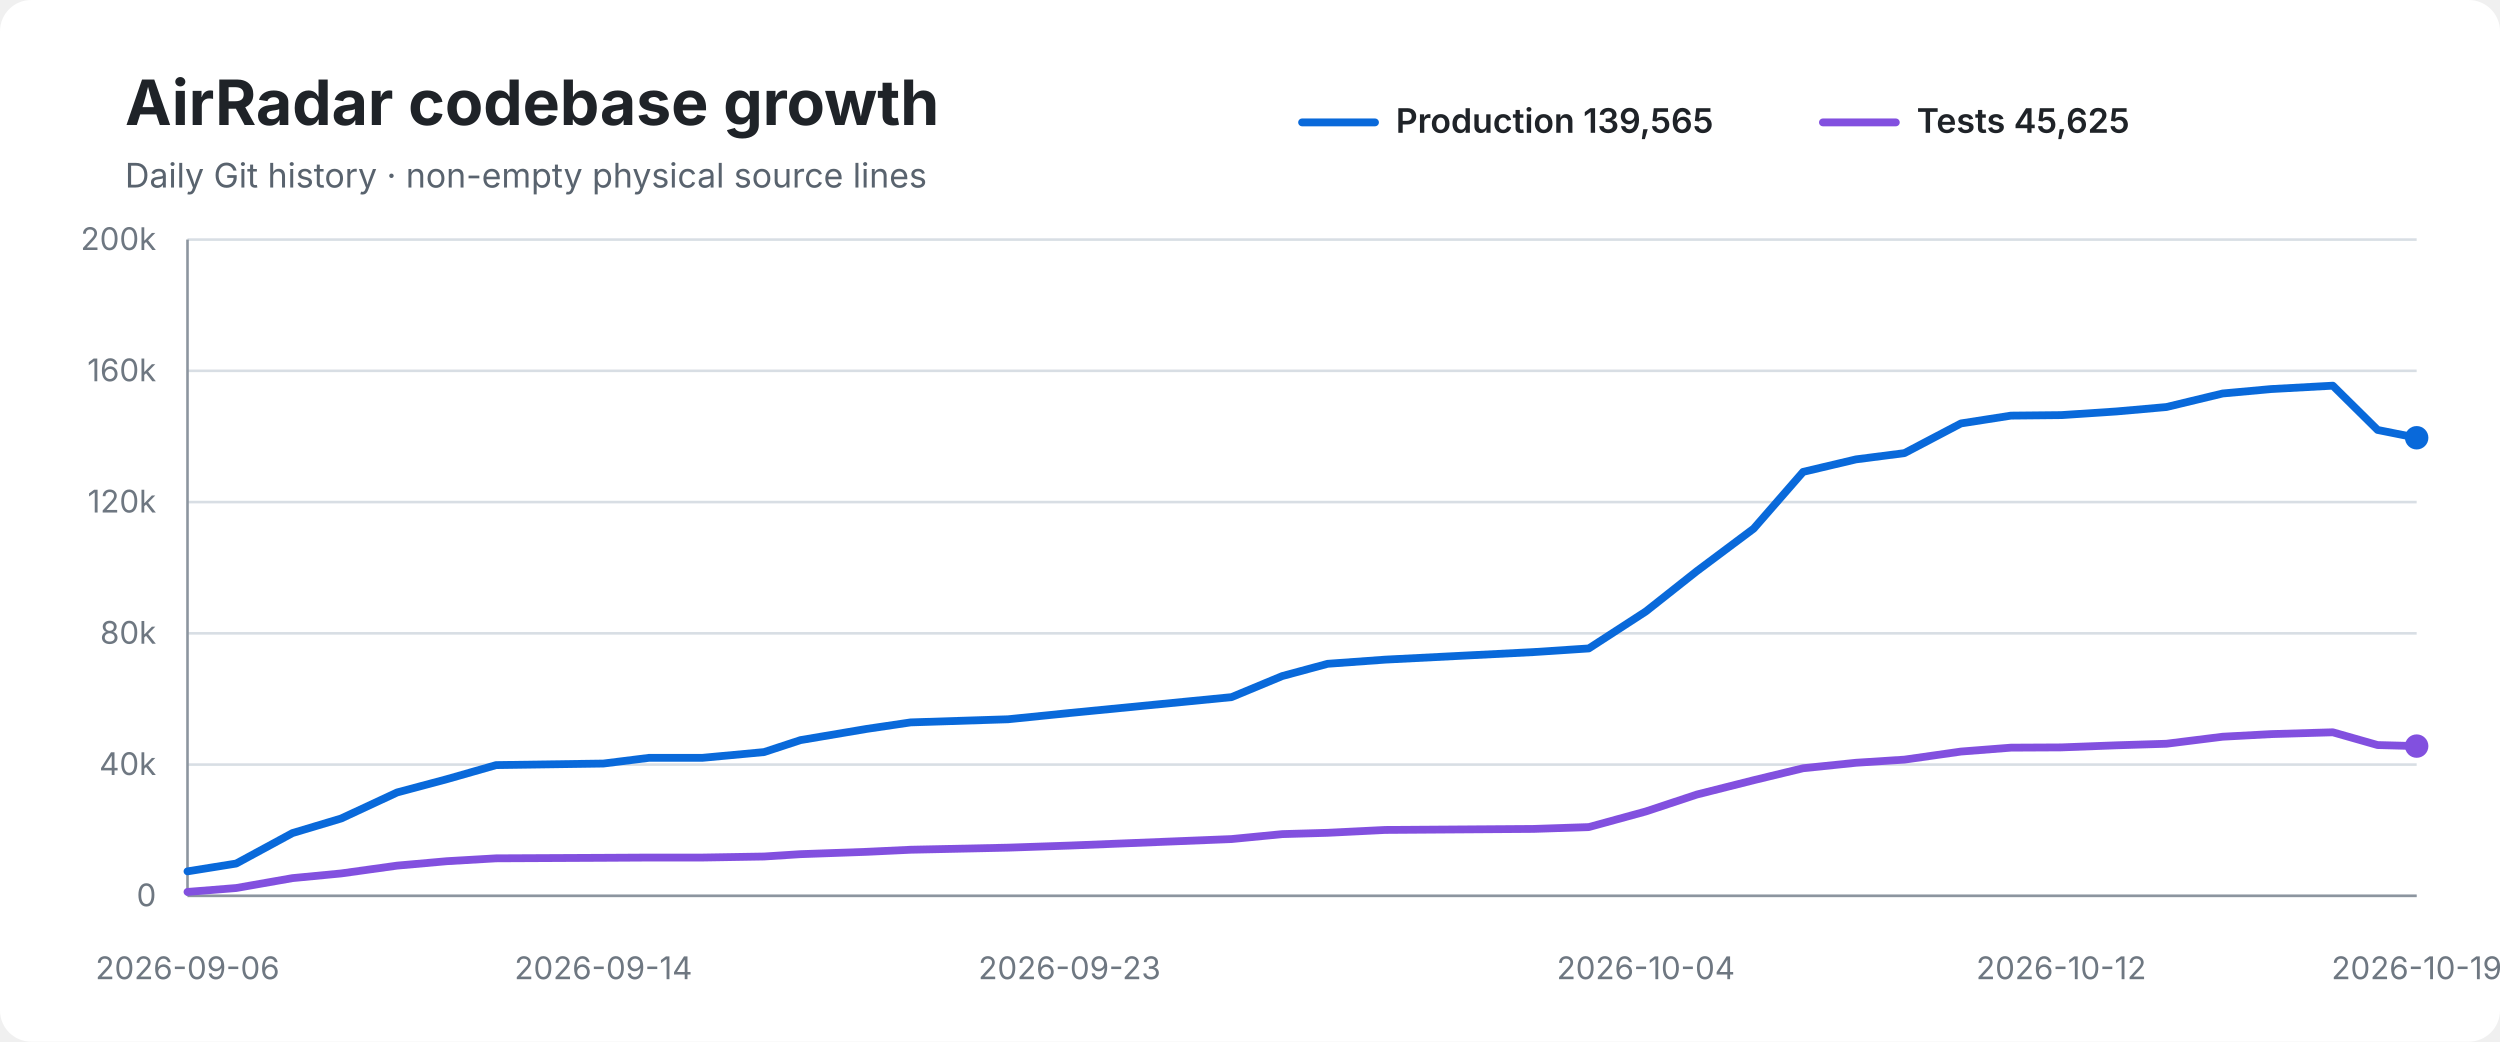
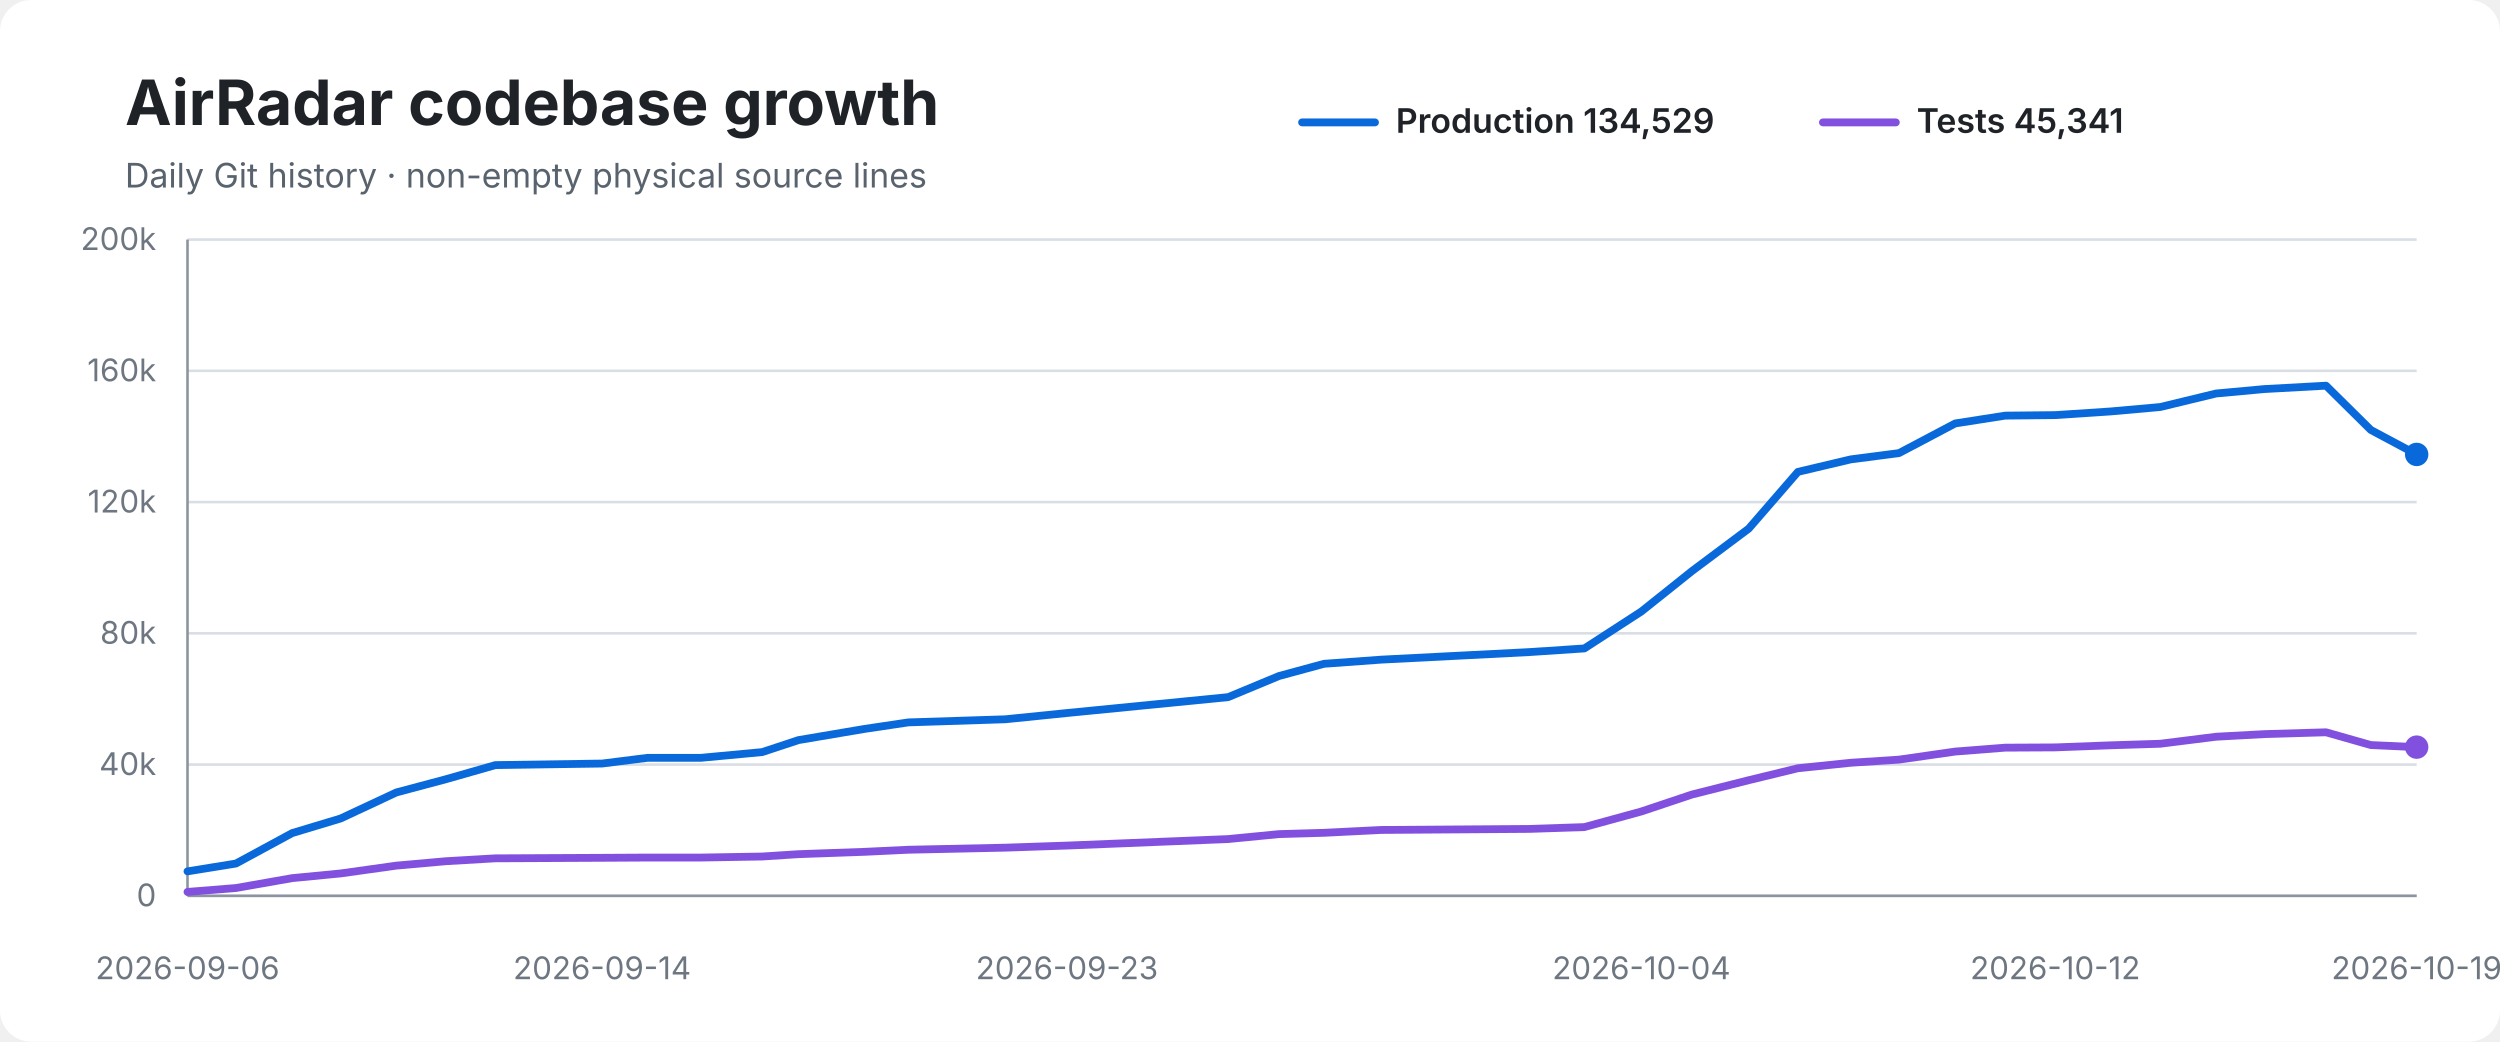
<svg xmlns="http://www.w3.org/2000/svg" width="960" height="400" viewBox="0 0 960 400" role="img" aria-labelledby="title desc">
  <rect width="100%" height="100%" rx="12" fill="#ffffff" />
  <text x="48" y="48" font-family="-apple-system,BlinkMacSystemFont,Segoe UI,sans-serif" font-size="24" font-weight="700" fill="#1f2328">AirRadar codebase growth</text>
  <text x="48" y="72" font-family="-apple-system,BlinkMacSystemFont,Segoe UI,sans-serif" font-size="13" fill="#59636e">Daily Git history · non-empty physical source lines</text>
  <line x1="500" y1="47" x2="528" y2="47" stroke="#0969da" stroke-width="3" stroke-linecap="round" />
-   <text x="536" y="51" font-family="-apple-system,BlinkMacSystemFont,Segoe UI,sans-serif" font-size="13" font-weight="600" fill="#1f2328">Production 139,565</text>
+   <text x="536" y="51" font-family="-apple-system,BlinkMacSystemFont,Segoe UI,sans-serif" font-size="13" font-weight="600" fill="#1f2328">Production 134,529</text>
  <line x1="700" y1="47" x2="728" y2="47" stroke="#8250df" stroke-width="3" stroke-linecap="round" />
-   <text x="736" y="51" font-family="-apple-system,BlinkMacSystemFont,Segoe UI,sans-serif" font-size="13" font-weight="600" fill="#1f2328">Tests 45,625</text>
+   <text x="736" y="51" font-family="-apple-system,BlinkMacSystemFont,Segoe UI,sans-serif" font-size="13" font-weight="600" fill="#1f2328">Tests 45,341</text>
  <line x1="72" y1="92.0" x2="928" y2="92.0" stroke="#d8dee4" stroke-width="1" />
  <text x="60" y="96.0" text-anchor="end" font-family="-apple-system,BlinkMacSystemFont,Segoe UI,sans-serif" font-size="12" fill="#6e7781">200k</text>
  <line x1="72" y1="142.4" x2="928" y2="142.4" stroke="#d8dee4" stroke-width="1" />
  <text x="60" y="146.4" text-anchor="end" font-family="-apple-system,BlinkMacSystemFont,Segoe UI,sans-serif" font-size="12" fill="#6e7781">160k</text>
  <line x1="72" y1="192.8" x2="928" y2="192.8" stroke="#d8dee4" stroke-width="1" />
  <text x="60" y="196.8" text-anchor="end" font-family="-apple-system,BlinkMacSystemFont,Segoe UI,sans-serif" font-size="12" fill="#6e7781">120k</text>
  <line x1="72" y1="243.2" x2="928" y2="243.2" stroke="#d8dee4" stroke-width="1" />
  <text x="60" y="247.2" text-anchor="end" font-family="-apple-system,BlinkMacSystemFont,Segoe UI,sans-serif" font-size="12" fill="#6e7781">80k</text>
  <line x1="72" y1="293.6" x2="928" y2="293.6" stroke="#d8dee4" stroke-width="1" />
  <text x="60" y="297.6" text-anchor="end" font-family="-apple-system,BlinkMacSystemFont,Segoe UI,sans-serif" font-size="12" fill="#6e7781">40k</text>
  <line x1="72" y1="344.0" x2="928" y2="344.0" stroke="#d8dee4" stroke-width="1" />
  <text x="60" y="348.0" text-anchor="end" font-family="-apple-system,BlinkMacSystemFont,Segoe UI,sans-serif" font-size="12" fill="#6e7781">0</text>
  <line x1="72" y1="92" x2="72" y2="344" stroke="#8c959f" stroke-width="1" />
  <line x1="72" y1="344" x2="928" y2="344" stroke="#8c959f" stroke-width="1" />
-   <path d="M 72.0 334.6 L 90.7 331.6 L 112.3 319.9 L 131.0 314.3 L 152.5 304.3 L 171.6 299.2 L 190.5 293.8 L 231.7 293.2 L 249.3 291.0 L 269.8 291.0 L 293.4 288.8 L 307.4 284.2 L 332.8 279.9 L 349.7 277.4 L 387.1 276.2 L 410.7 273.8 L 472.9 267.7 L 492.4 259.6 L 509.8 254.9 L 531.9 253.3 L 588.9 250.4 L 610.1 249.0 L 632.0 234.8 L 651.6 219.3 L 673.4 203.0 L 692.4 181.2 L 712.7 176.4 L 731.3 174.0 L 753.0 162.6 L 772.2 159.6 L 791.5 159.4 L 812.7 158.0 L 831.9 156.3 L 853.5 151.1 L 872.1 149.4 L 895.8 148.1 L 913.0 165.1 L 928.0 168.1" fill="none" stroke="#0969da" stroke-width="3" stroke-linecap="round" stroke-linejoin="round" />
-   <path d="M 72.0 342.5 L 90.7 341.0 L 112.3 337.2 L 131.0 335.4 L 152.5 332.4 L 171.6 330.7 L 190.5 329.6 L 231.7 329.4 L 249.3 329.3 L 269.8 329.3 L 293.4 328.9 L 307.4 328.0 L 332.8 327.1 L 349.7 326.3 L 387.1 325.5 L 410.7 324.7 L 472.9 322.2 L 492.4 320.3 L 509.8 319.8 L 531.9 318.7 L 588.9 318.3 L 610.1 317.6 L 632.0 311.6 L 651.6 305.1 L 673.4 299.6 L 692.4 295.0 L 712.7 292.9 L 731.3 291.7 L 753.0 288.6 L 772.2 287.1 L 791.5 287.0 L 812.7 286.2 L 831.9 285.6 L 853.5 282.9 L 872.1 281.9 L 895.8 281.2 L 913.0 286.1 L 928.0 286.5" fill="none" stroke="#8250df" stroke-width="3" stroke-linecap="round" stroke-linejoin="round" />
-   <circle cx="928.0" cy="168.1" r="4.5" fill="#0969da" />
-   <circle cx="928.0" cy="286.5" r="4.5" fill="#8250df" />
+   <path d="M 72.0 334.6 L 90.6 331.6 L 112.2 319.9 L 130.8 314.3 L 152.2 304.3 L 171.3 299.2 L 190.2 293.8 L 231.2 293.2 L 248.7 291.0 L 269.2 291.0 L 292.7 288.8 L 306.6 284.2 L 332.0 279.9 L 348.8 277.4 L 386.1 276.2 L 409.7 273.8 L 471.6 267.7 L 491.1 259.6 L 508.4 254.9 L 530.4 253.3 L 587.3 250.4 L 608.4 249.0 L 630.3 234.8 L 649.7 219.3 L 671.5 203.0 L 690.4 181.2 L 710.7 176.4 L 729.2 174.0 L 750.8 162.6 L 770.0 159.6 L 789.2 159.4 L 810.4 158.0 L 829.5 156.3 L 851.0 151.1 L 869.5 149.4 L 893.2 148.1 L 910.4 165.1 L 928.0 174.5" fill="none" stroke="#0969da" stroke-width="3" stroke-linecap="round" stroke-linejoin="round" />
+   <path d="M 72.0 342.5 L 90.6 341.0 L 112.2 337.2 L 130.8 335.4 L 152.2 332.4 L 171.3 330.7 L 190.2 329.6 L 231.2 329.4 L 248.7 329.3 L 269.2 329.3 L 292.7 328.9 L 306.6 328.0 L 332.0 327.1 L 348.8 326.3 L 386.1 325.5 L 409.7 324.7 L 471.6 322.2 L 491.1 320.3 L 508.4 319.8 L 530.4 318.7 L 587.3 318.3 L 608.4 317.6 L 630.3 311.6 L 649.7 305.1 L 671.5 299.6 L 690.4 295.0 L 710.7 292.9 L 729.2 291.7 L 750.8 288.6 L 770.0 287.1 L 789.2 287.0 L 810.4 286.2 L 829.5 285.6 L 851.0 282.9 L 869.5 281.9 L 893.2 281.2 L 910.4 286.1 L 928.0 286.9" fill="none" stroke="#8250df" stroke-width="3" stroke-linecap="round" stroke-linejoin="round" />
+   <circle cx="928.0" cy="174.5" r="4.5" fill="#0969da" />
+   <circle cx="928.0" cy="286.9" r="4.5" fill="#8250df" />
  <text x="72.0" y="376" text-anchor="middle" font-family="-apple-system,BlinkMacSystemFont,Segoe UI,sans-serif" font-size="12" fill="#6e7781">2026-09-06</text>
-   <text x="231.7" y="376" text-anchor="middle" font-family="-apple-system,BlinkMacSystemFont,Segoe UI,sans-serif" font-size="12" fill="#6e7781">2026-09-14</text>
-   <text x="410.7" y="376" text-anchor="middle" font-family="-apple-system,BlinkMacSystemFont,Segoe UI,sans-serif" font-size="12" fill="#6e7781">2026-09-23</text>
-   <text x="632.0" y="376" text-anchor="middle" font-family="-apple-system,BlinkMacSystemFont,Segoe UI,sans-serif" font-size="12" fill="#6e7781">2026-10-04</text>
-   <text x="791.5" y="376" text-anchor="middle" font-family="-apple-system,BlinkMacSystemFont,Segoe UI,sans-serif" font-size="12" fill="#6e7781">2026-10-12</text>
+   <text x="231.2" y="376" text-anchor="middle" font-family="-apple-system,BlinkMacSystemFont,Segoe UI,sans-serif" font-size="12" fill="#6e7781">2026-09-14</text>
+   <text x="409.7" y="376" text-anchor="middle" font-family="-apple-system,BlinkMacSystemFont,Segoe UI,sans-serif" font-size="12" fill="#6e7781">2026-09-23</text>
+   <text x="630.3" y="376" text-anchor="middle" font-family="-apple-system,BlinkMacSystemFont,Segoe UI,sans-serif" font-size="12" fill="#6e7781">2026-10-04</text>
+   <text x="789.2" y="376" text-anchor="middle" font-family="-apple-system,BlinkMacSystemFont,Segoe UI,sans-serif" font-size="12" fill="#6e7781">2026-10-12</text>
  <text x="928.0" y="376" text-anchor="middle" font-family="-apple-system,BlinkMacSystemFont,Segoe UI,sans-serif" font-size="12" fill="#6e7781">2026-10-19</text>
</svg>
